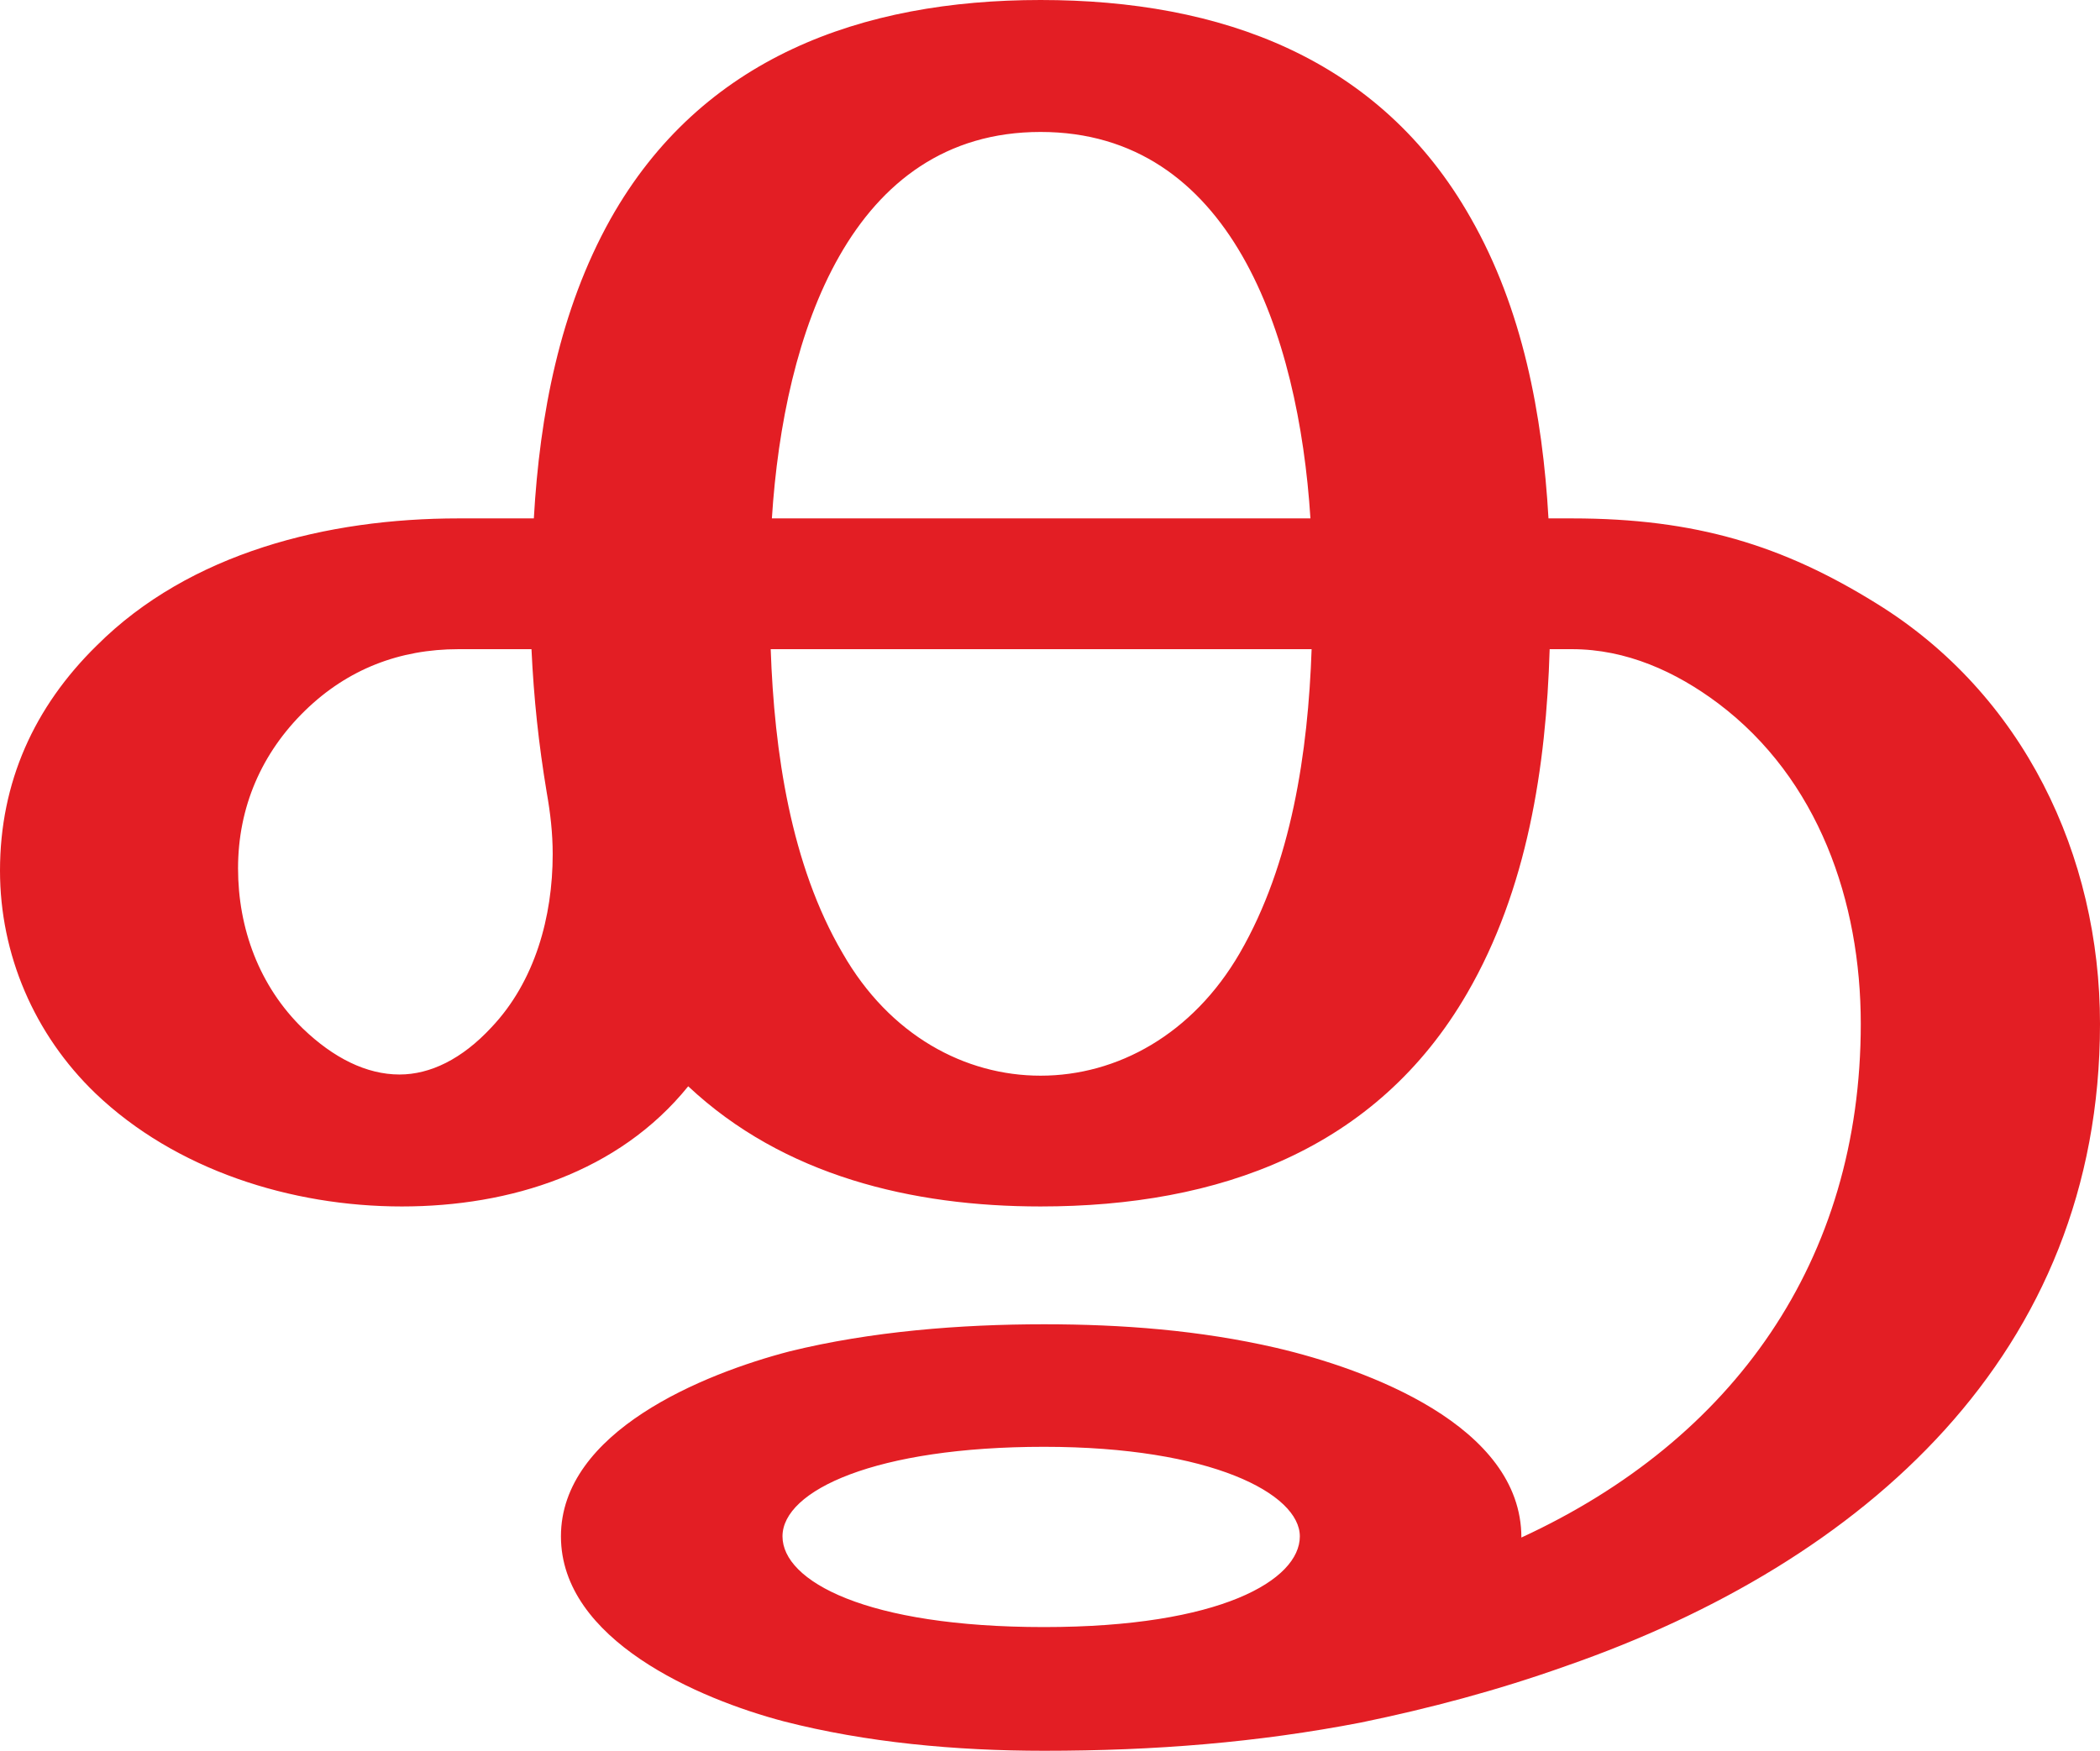
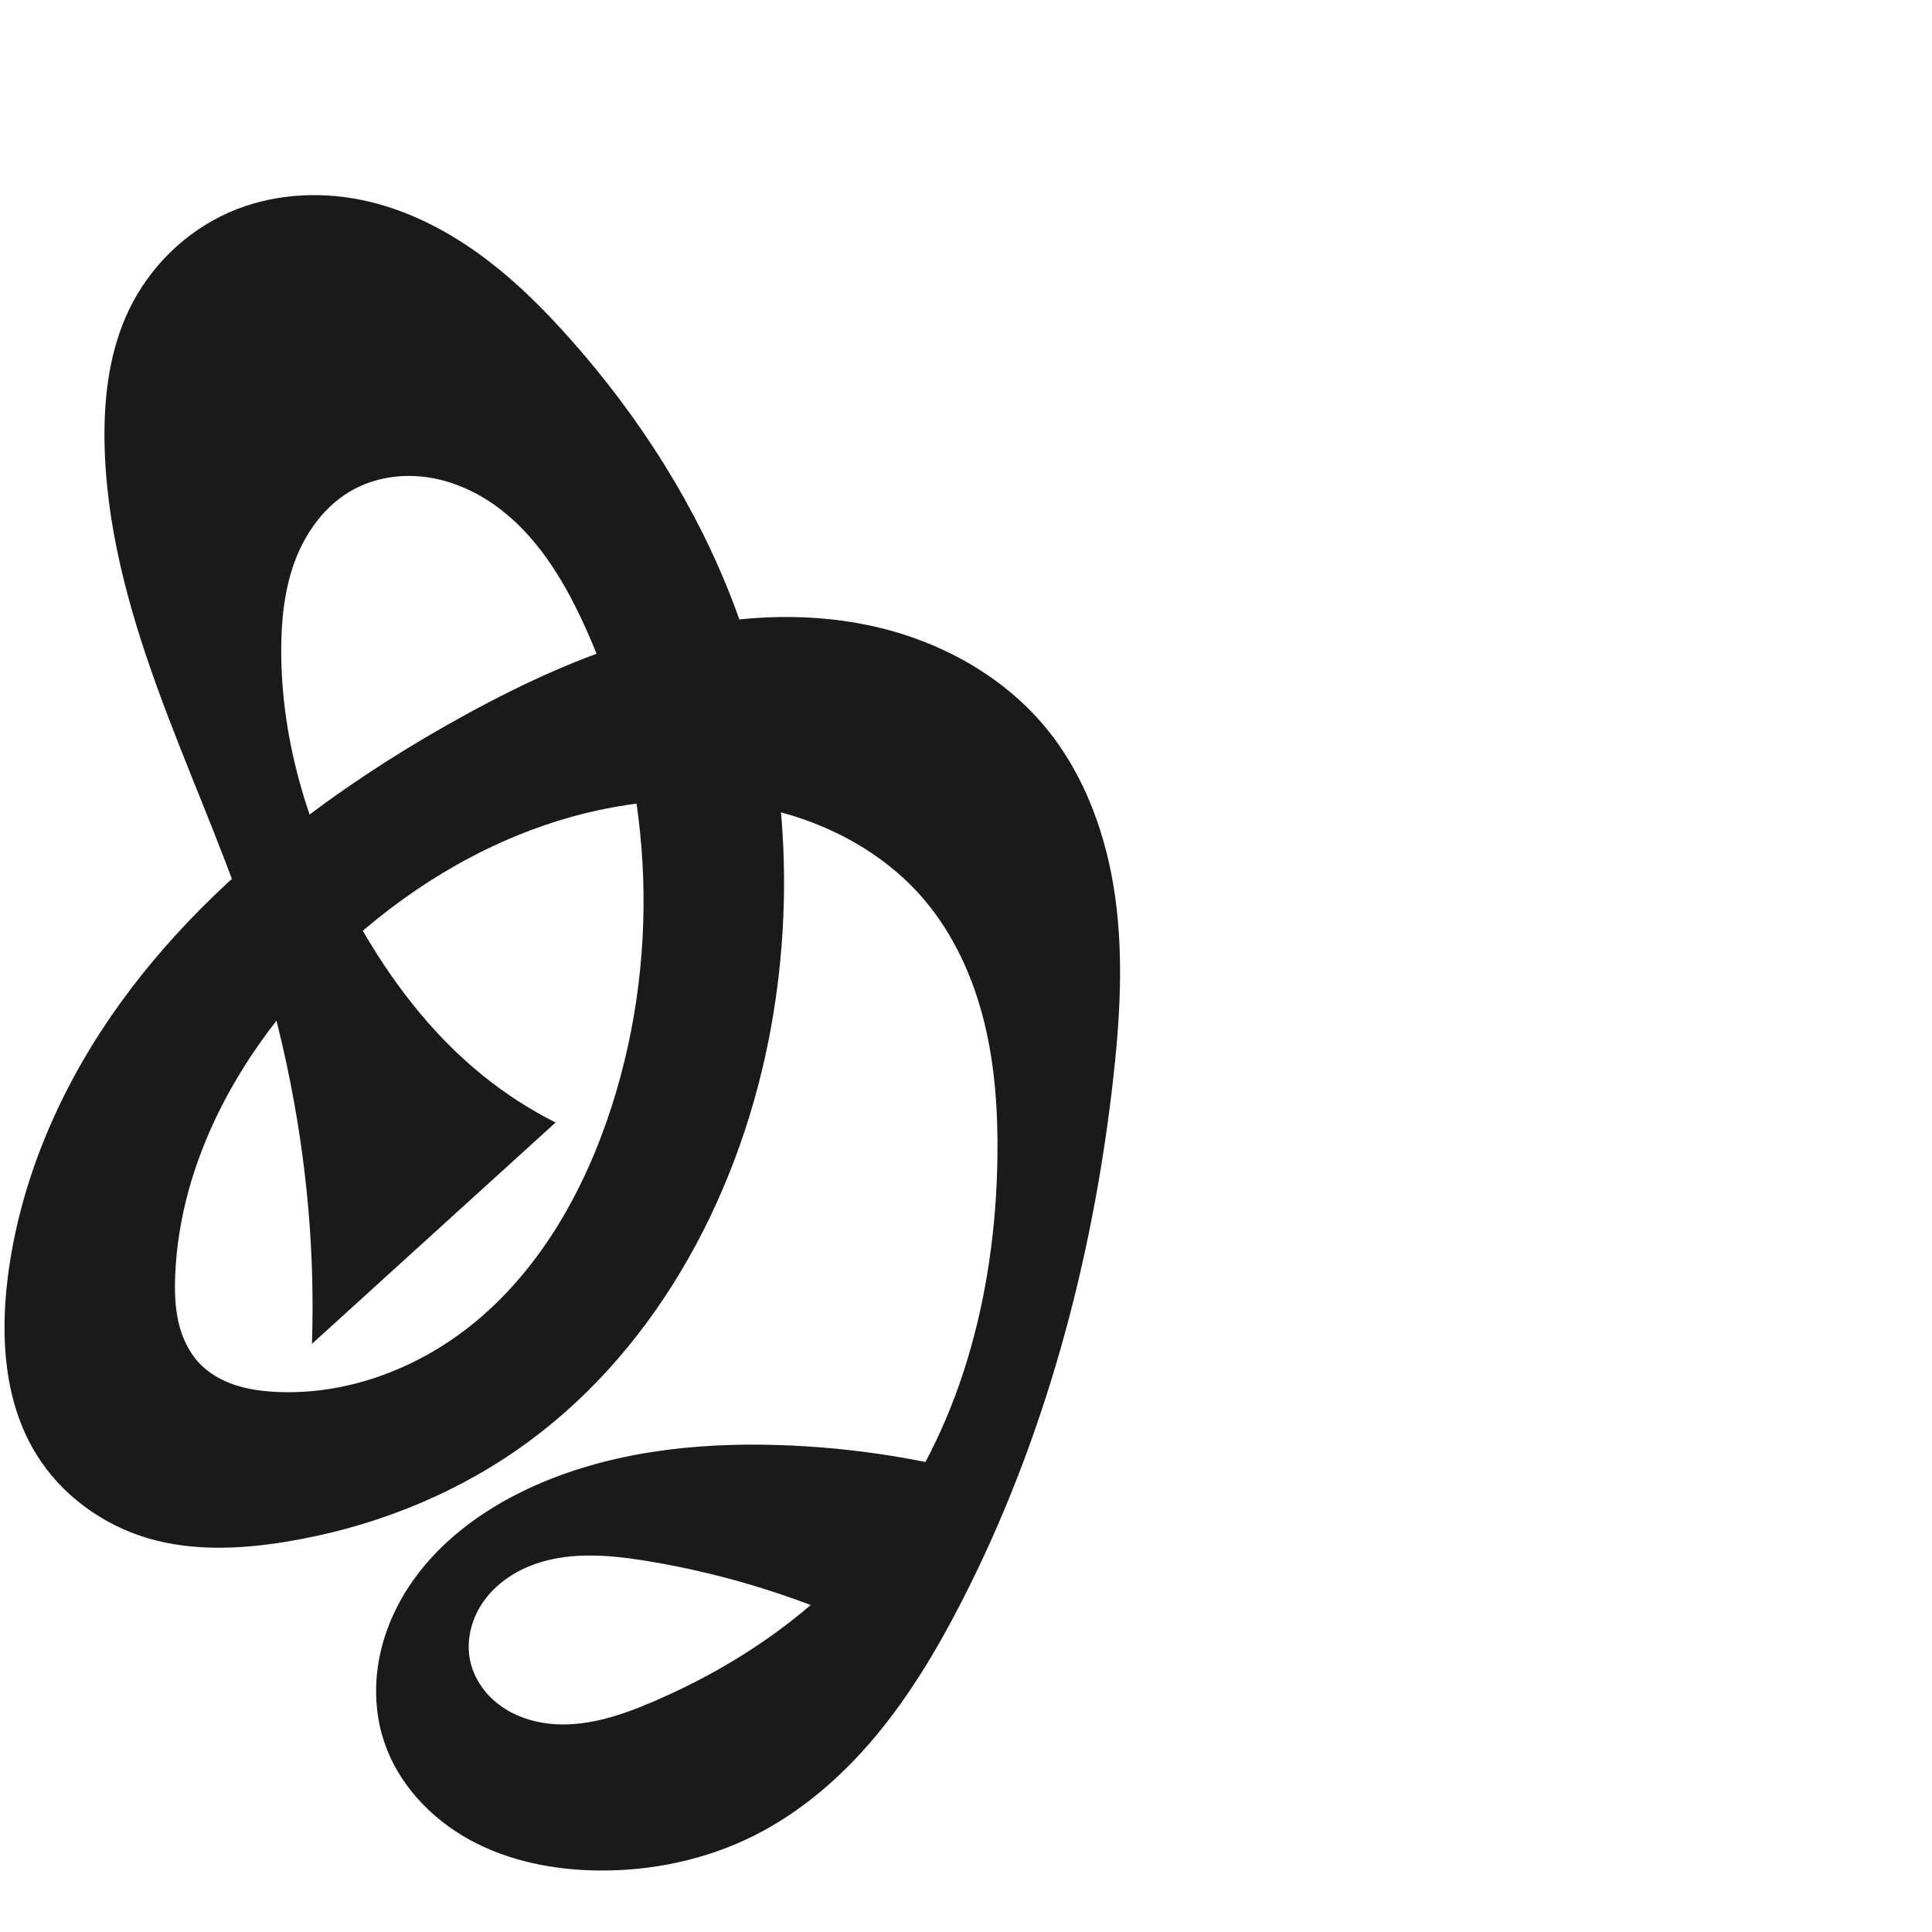
- <svg xmlns="http://www.w3.org/2000/svg" xml:space="preserve" width="1782px" height="1486px" version="1.1" style="shape-rendering:geometricPrecision; text-rendering:geometricPrecision; image-rendering:optimizeQuality; fill-rule:evenodd; clip-rule:evenodd" viewBox="0 0 1782 1486">
-   <defs>
-     <style type="text/css">
+ <svg xmlns="http://www.w3.org/2000/svg" xml:space="preserve" width="1000" height="1000" version="1.1" style="clip-rule:evenodd;fill-rule:evenodd;image-rendering:optimizeQuality;shape-rendering:geometricPrecision;text-rendering:geometricPrecision" viewBox="0 0 1000 1000" id="svg10">
+   <defs id="defs4">
+     <style type="text/css" id="style2">
   
-     .fil0 {fill:#E31E24;fill-rule:nonzero}
+     .fil0 {fill:#EF7F1A;fill-rule:nonzero}
   
  </style>
  </defs>
-   <g id="Layer_x0020_1">
-     <path class="fil0" d="M883 913c-64,0 -128,-34 -168,-104 -44,-75 -58,-171 -61,-258l459 0c-3,87 -17,182 -61,258 -40,69 -104,104 -169,104zm-544 -1c-28,0 -56,-14 -82,-39 -37,-36 -55,-85 -55,-136 0,-52 20,-98 57,-134 36,-35 80,-52 130,-52l62 0c2,42 6,80 13,122 3,17 5,34 5,52 0,53 -15,108 -52,147 -25,27 -52,40 -78,40zm773 -472l-457 0c10,-157 67,-328 228,-328 161,0 219,171 229,328zm-226 1046c94,0 181,-7 269,-24 58,-12 115,-27 174,-48 253,-88 453,-265 453,-545 0,-143 -65,-280 -190,-357 -79,-49 -153,-72 -258,-72l-20 0c-5,-88 -22,-178 -66,-255 -77,-136 -212,-185 -365,-185 -152,0 -288,49 -365,186 -43,77 -60,166 -65,254l-64 0c-111,0 -228,29 -307,108 -53,52 -82,116 -82,191 0,71 29,139 81,189 68,65 166,96 260,96 92,0 184,-29 243,-102 81,76 190,102 299,102 151,0 285,-48 362,-181 51,-88 67,-192 70,-292l19 0c46,0 88,19 124,46 85,64 121,168 121,272 0,201 -108,353 -288,436 0,-95 -131,-143 -208,-161 -65,-15 -131,-20 -197,-20 -71,0 -147,6 -216,23 -73,19 -194,68 -194,157 0,88 117,138 189,157 70,18 146,25 221,25zm0 -105c-151,0 -222,-39 -222,-77 0,-39 79,-76 222,-76 142,0 217,40 217,76 0,37 -67,77 -217,77z" />
-   </g>
+   <path id="path1164-3-3-2-0" style="display:inline;fill:#1a1a1a;fill-rule:nonzero;stroke:none;stroke-width:2.837;stroke-linecap:butt;stroke-linejoin:miter;stroke-miterlimit:4;stroke-dasharray:none;stroke-opacity:1" d="m 274.925,429.631 c -41.89,15.735 -79.491,41.983 -110.553,74.194 -40.857,42.37 -71.258,97.388 -73.687,156.198 -0.334,8.098 -0.134,16.282 1.664,24.184 1.799,7.902 5.277,15.552 10.855,21.431 4.982,5.25 11.477,8.918 18.344,11.206 6.867,2.287 14.115,3.246 21.344,3.602 35.846,1.763 71.664,-11.435 99.877,-33.617 36.176,-28.441 59.785,-70.406 73.857,-114.219 26.129,-81.349 21.151,-172.457 -14.642,-250.041 -10.839,-23.495 -24.979,-46.398 -46.136,-61.293 -10.579,-7.448 -22.811,-12.718 -35.641,-14.38 -12.83,-1.662 -26.254,0.403 -37.584,6.649 -13.757,7.585 -23.758,20.921 -29.48,35.551 -5.722,14.63 -7.469,30.536 -7.574,46.245 -0.329,49.543 15.294,98.337 39.47,141.582 16.86,30.158 38.132,58.214 65.03,79.9 11.602,9.354 24.194,17.478 37.498,24.193 L 161.475,695.559 c 0.741,-22.88 0.148,-45.803 -1.774,-68.614 C 155.381,575.681 144.33,525.042 127.706,476.356 113.664,435.229 95.691,395.548 80.944,354.668 66.198,313.787 54.614,271.173 54.087,227.717 c -0.279,-23.008 2.691,-46.49 12.619,-67.247 10.687,-22.343 29.474,-40.779 52.181,-50.668 21.358,-9.302 45.694,-10.975 68.506,-6.251 21.593,4.471 41.799,14.464 59.735,27.291 17.936,12.828 33.709,28.457 48.336,44.959 35.71,40.286 65.133,86.425 84.267,136.745 27.308,71.818 33.017,151.45 17.905,226.784 -16.682,83.167 -60.531,163.044 -130.272,211.328 -35.589,24.64 -77.008,40.517 -119.74,47.419 -23.491,3.794 -47.927,4.867 -70.769,-1.799 C 52.882,789.281 31.386,773.503 18.43,752.154 2.227,725.457 0.127,692.362 3.994,661.373 10.043,612.905 29.602,566.623 57.236,526.347 84.87,486.072 120.415,451.618 159.426,422.225 c 25.882,-19.5 53.345,-36.864 81.777,-52.413 31.934,-17.465 65.319,-32.729 100.565,-41.812 35.247,-9.083 72.532,-11.824 108.144,-4.302 35.094,7.413 68.519,25.281 91.356,52.94 20.422,24.734 31.598,56.145 35.989,87.918 4.391,31.773 2.351,64.091 -1.309,95.957 -10.704,93.186 -35.473,185.253 -78.324,268.691 -12.552,24.441 -26.702,48.21 -44.3,69.31 -17.598,21.1 -38.783,39.528 -63.376,51.78 -24.678,12.295 -52.408,18.121 -79.978,17.874 -23.074,-0.207 -46.431,-4.736 -66.688,-15.789 -20.256,-11.053 -37.199,-29.024 -44.475,-50.922 -4.354,-13.104 -5.179,-27.296 -2.905,-40.916 2.275,-13.62 7.604,-26.665 15.062,-38.287 14.916,-23.243 37.995,-40.411 63.054,-52.018 40.001,-18.527 85.077,-23.695 129.138,-22.281 34.724,1.115 69.319,6.168 102.911,15.032 l -52.101,82.514 c -37.574,-18.059 -77.733,-30.73 -118.867,-37.505 -20.544,-3.384 -42.342,-5.167 -61.557,2.851 -9.607,4.009 -18.314,10.514 -24.053,19.2 -5.739,8.685 -8.317,19.62 -6.087,29.789 1.984,9.048 7.664,17.093 15.084,22.639 7.42,5.545 16.486,8.678 25.692,9.702 18.412,2.05 36.732,-4.045 53.763,-11.336 44.42,-19.014 85.447,-47.268 115.544,-85.067 43.561,-54.71 61.743,-126.295 62.768,-196.221 0.347,-23.699 -1.16,-47.566 -6.845,-70.576 -5.685,-23.01 -15.69,-45.206 -31.032,-63.272 -22.052,-25.968 -54.288,-42.156 -87.793,-48.328 -38.598,-7.111 -78.919,-1.548 -115.66,12.254 z" />
</svg>
